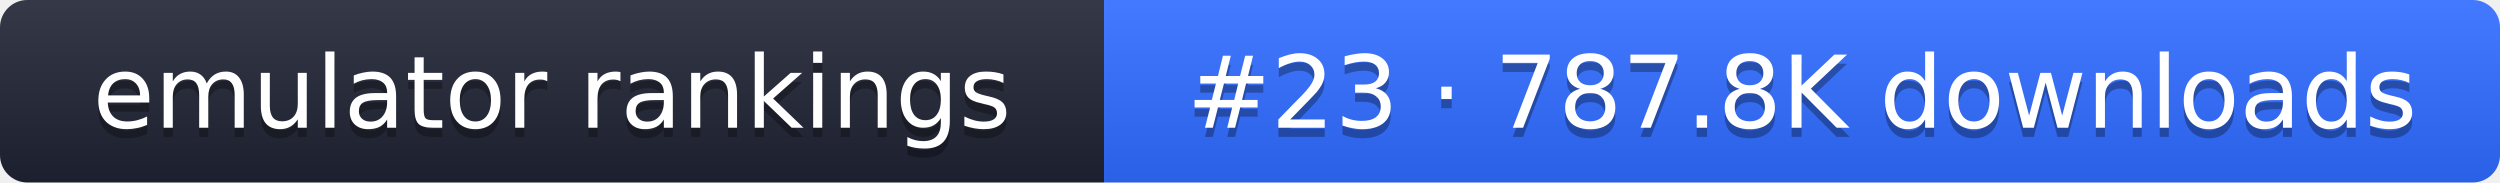
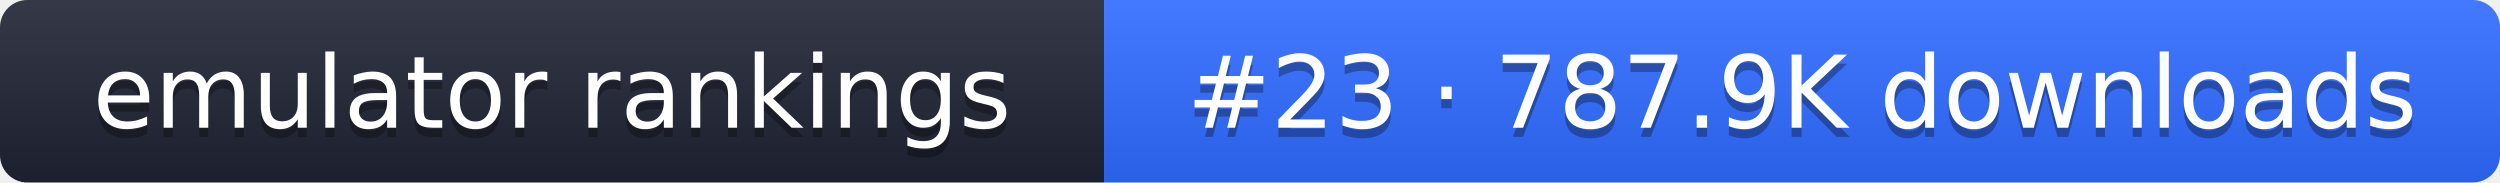
- <svg xmlns="http://www.w3.org/2000/svg" width="274" height="20" role="img" aria-label="emulator rankings: #23 · 787.8K downloads">
+ <svg xmlns="http://www.w3.org/2000/svg" width="274" height="20" role="img" aria-label="emulator rankings: #23 · 787.9K downloads">
  <linearGradient id="g" x2="0" y2="100%">
    <stop offset="0" stop-color="#fff" stop-opacity=".1" />
    <stop offset="1" stop-opacity=".1" />
  </linearGradient>
  <clipPath id="r">
    <rect width="274" height="20" rx="3" fill="#fff" />
  </clipPath>
  <g clip-path="url(#r)">
    <rect width="121" height="20" fill="#1f2433" />
    <rect x="121" width="153" height="20" fill="#2f6bff" />
    <rect width="274" height="20" fill="url(#g)" />
  </g>
  <g fill="#fff" text-anchor="middle" font-family="Verdana,DejaVu Sans,sans-serif" font-size="11">
    <text x="60.5" y="15" fill="#010101" fill-opacity=".3">emulator rankings</text>
    <text x="60.5" y="14">emulator rankings</text>
-     <text x="197.5" y="15" fill="#010101" fill-opacity=".3">#23 · 787.8K downloads</text>
-     <text x="197.5" y="14">#23 · 787.8K downloads</text>
+     <text x="197.5" y="15" fill="#010101" fill-opacity=".3">#23 · 787.9K downloads</text>
+     <text x="197.5" y="14">#23 · 787.9K downloads</text>
  </g>
</svg>
